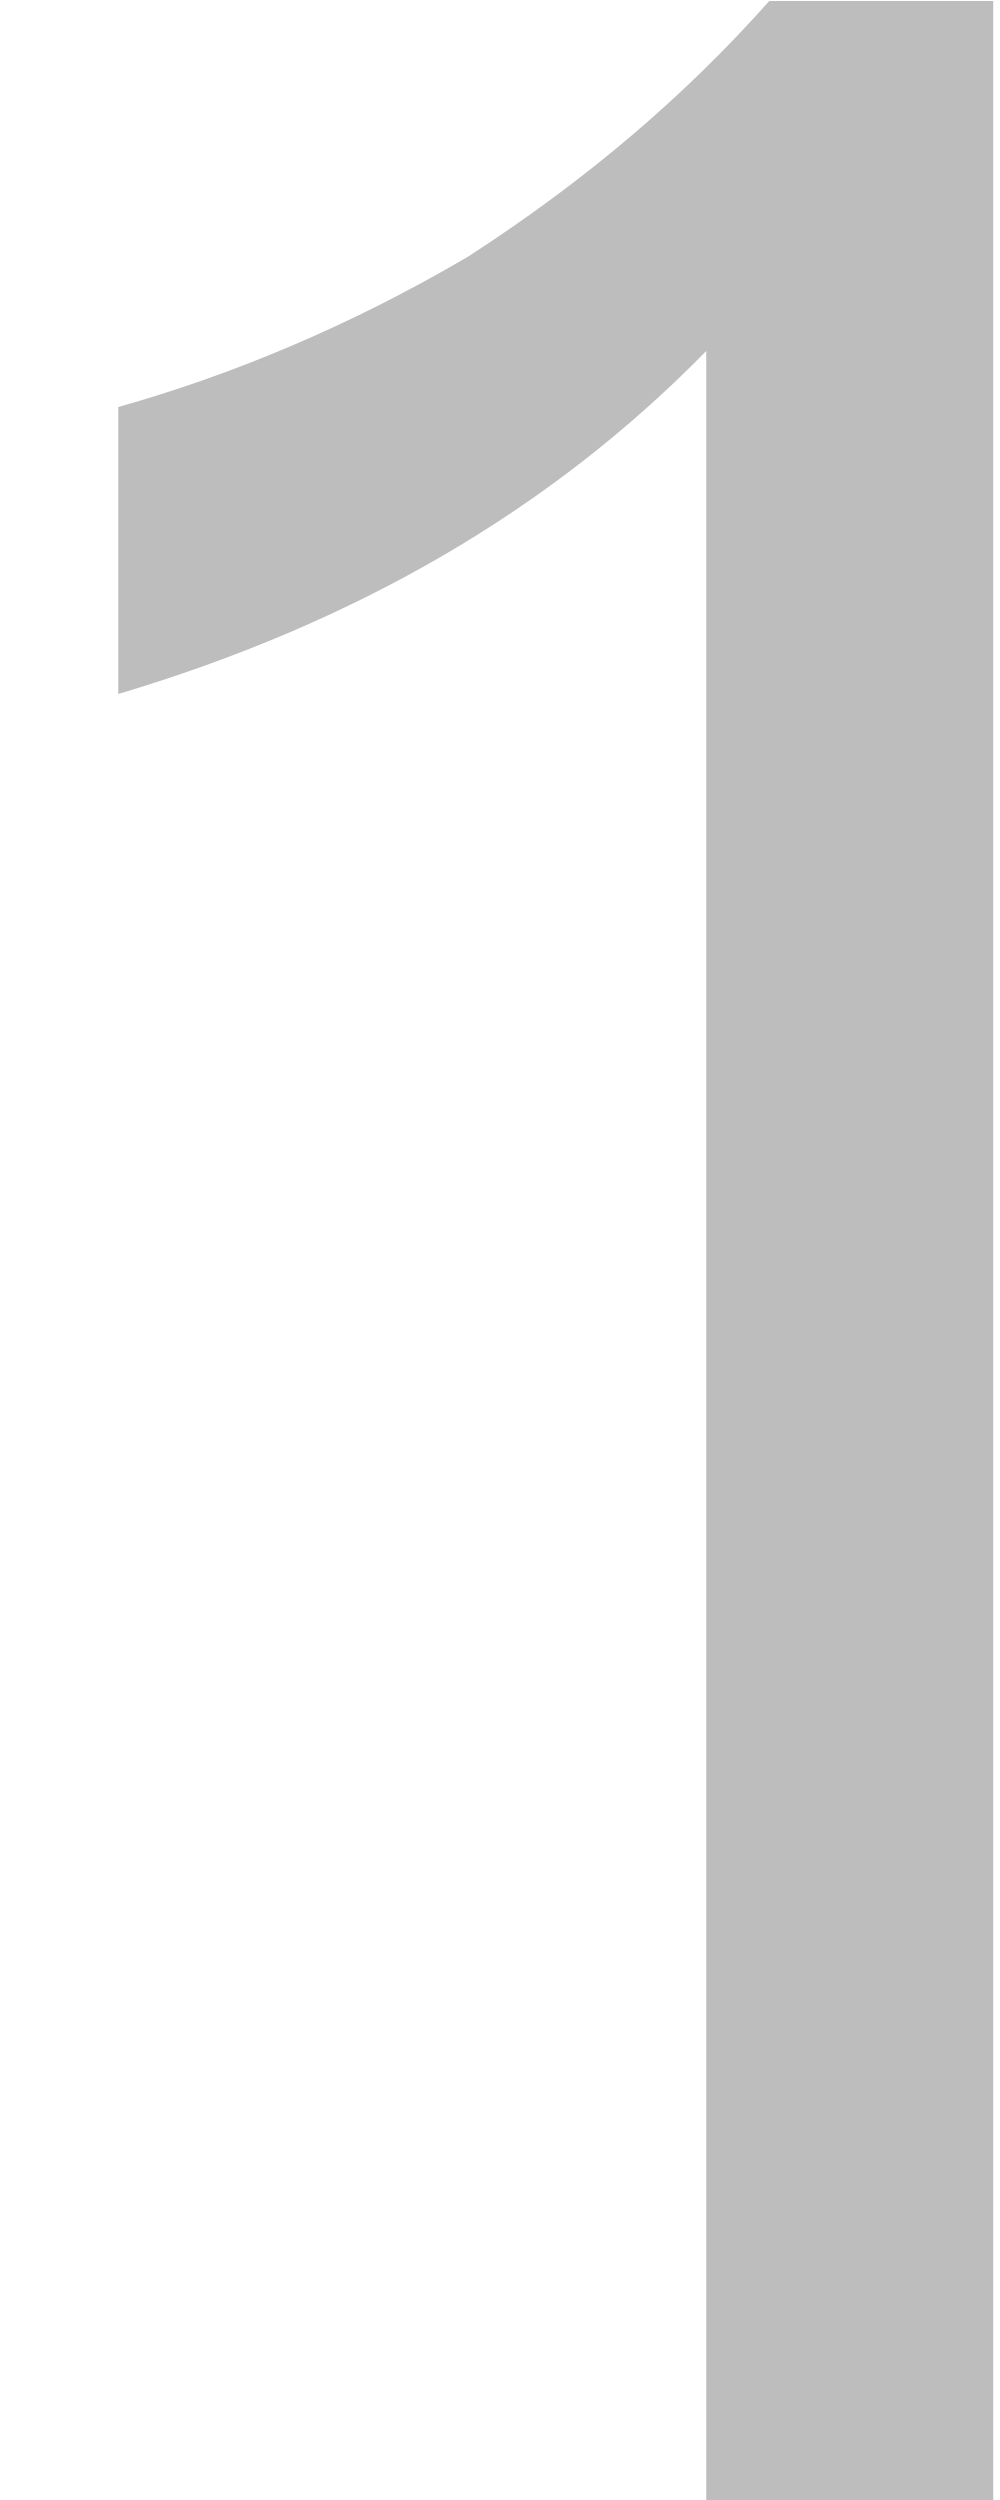
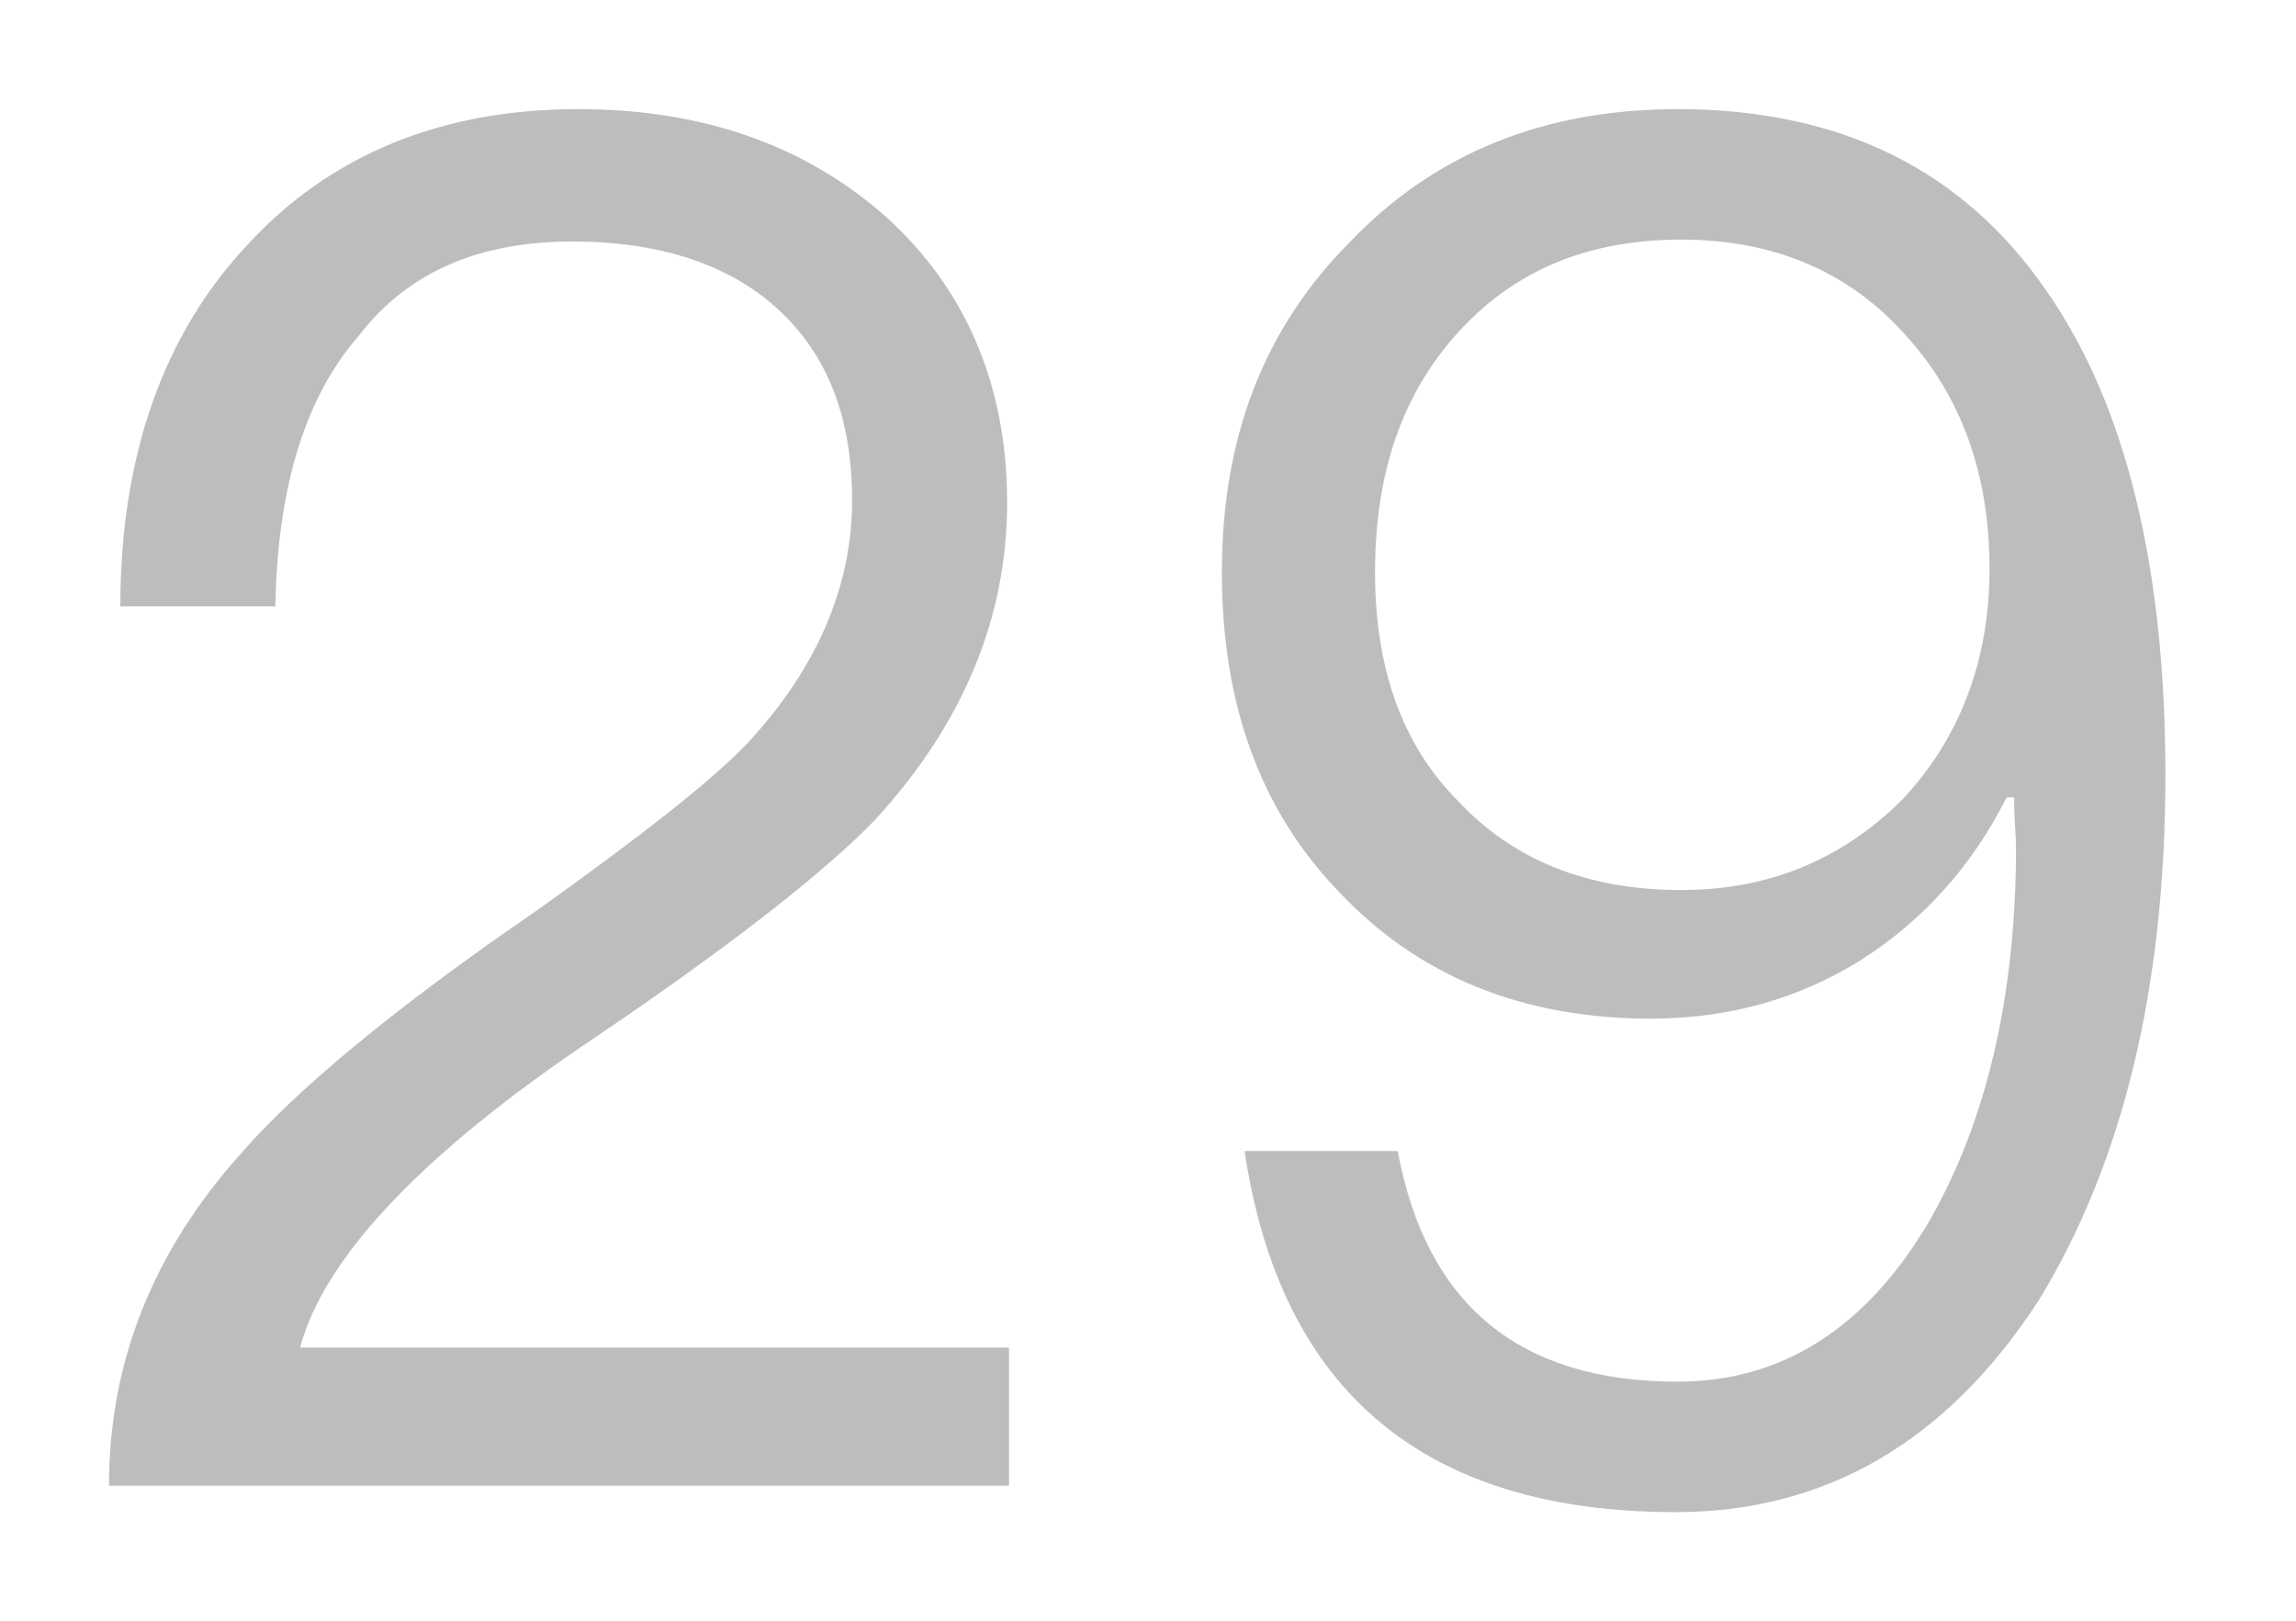
- <svg xmlns="http://www.w3.org/2000/svg" version="1.1" width="4px" height="10px">
-   <g transform="matrix(1 0 0 1 -100 -247 )">
-     <path d="M 3.973 0.004  L 3.077 0.004  C 2.741 0.382  2.349 0.718  1.873 1.026  C 1.397 1.306  0.921 1.502  0.473 1.628  L 0.473 2.776  C 1.411 2.496  2.195 2.048  2.825 1.404  L 2.825 10  L 3.973 10  L 3.973 0.004  Z " fill-rule="nonzero" fill="#000000" stroke="none" fill-opacity="0.259" transform="matrix(1 0 0 1 100 247 )" />
+ <svg xmlns="http://www.w3.org/2000/svg" version="1.1" width="17px" height="12px">
+   <g transform="matrix(1 0 0 1 -169 -96 )">
+     <path d="M 6.561 1.606  C 5.959 1.074  5.203 0.808  4.279 0.808  C 3.271 0.808  2.445 1.144  1.829 1.816  C 1.213 2.474  0.891 3.37  0.891 4.49  L 2.039 4.49  C 2.053 3.608  2.263 2.936  2.655 2.488  C 3.019 2.012  3.551 1.788  4.237 1.788  C 4.881 1.788  5.399 1.956  5.763 2.292  C 6.127 2.628  6.309 3.09  6.309 3.706  C 6.309 4.35  6.043 4.952  5.539 5.498  C 5.273 5.778  4.755 6.184  3.971 6.744  C 2.907 7.472  2.193 8.074  1.801 8.522  C 1.129 9.264  0.807 10.09  0.807 11  L 7.471 11  L 7.471 9.978  L 2.221 9.978  C 2.403 9.306  3.131 8.536  4.405 7.682  C 5.441 6.982  6.127 6.436  6.477 6.072  C 7.121 5.372  7.457 4.588  7.457 3.72  C 7.457 2.852  7.149 2.138  6.561 1.606  Z M 15.151 2.152  C 14.535 1.256  13.625 0.808  12.421 0.808  C 11.441 0.808  10.629 1.13  9.999 1.788  C 9.355 2.432  9.047 3.244  9.047 4.238  C 9.047 5.204  9.327 5.988  9.901 6.59  C 10.489 7.22  11.259 7.542  12.225 7.542  C 12.813 7.542  13.331 7.388  13.779 7.108  C 14.241 6.814  14.605 6.408  14.857 5.904  L 14.913 5.904  C 14.913 6.072  14.927 6.198  14.927 6.268  C 14.927 7.388  14.703 8.326  14.269 9.068  C 13.807 9.838  13.191 10.23  12.421 10.23  C 11.245 10.23  10.559 9.656  10.349 8.522  L 9.215 8.522  C 9.481 10.3  10.545 11.196  12.407 11.196  C 13.527 11.196  14.423 10.664  15.095 9.628  C 15.711 8.62  16.033 7.332  16.033 5.736  C 16.033 4.196  15.739 2.992  15.151 2.152  Z M 10.797 2.46  C 11.217 1.998  11.763 1.774  12.449 1.774  C 13.135 1.774  13.695 2.012  14.115 2.488  C 14.521 2.936  14.731 3.51  14.731 4.21  C 14.731 4.896  14.507 5.47  14.087 5.918  C 13.639 6.366  13.093 6.59  12.449 6.59  C 11.749 6.59  11.203 6.366  10.797 5.932  C 10.377 5.512  10.181 4.938  10.181 4.238  C 10.181 3.51  10.377 2.922  10.797 2.46  Z " fill-rule="nonzero" fill="#000000" stroke="none" fill-opacity="0.259" transform="matrix(1 0 0 1 169 96 )" />
  </g>
</svg>
